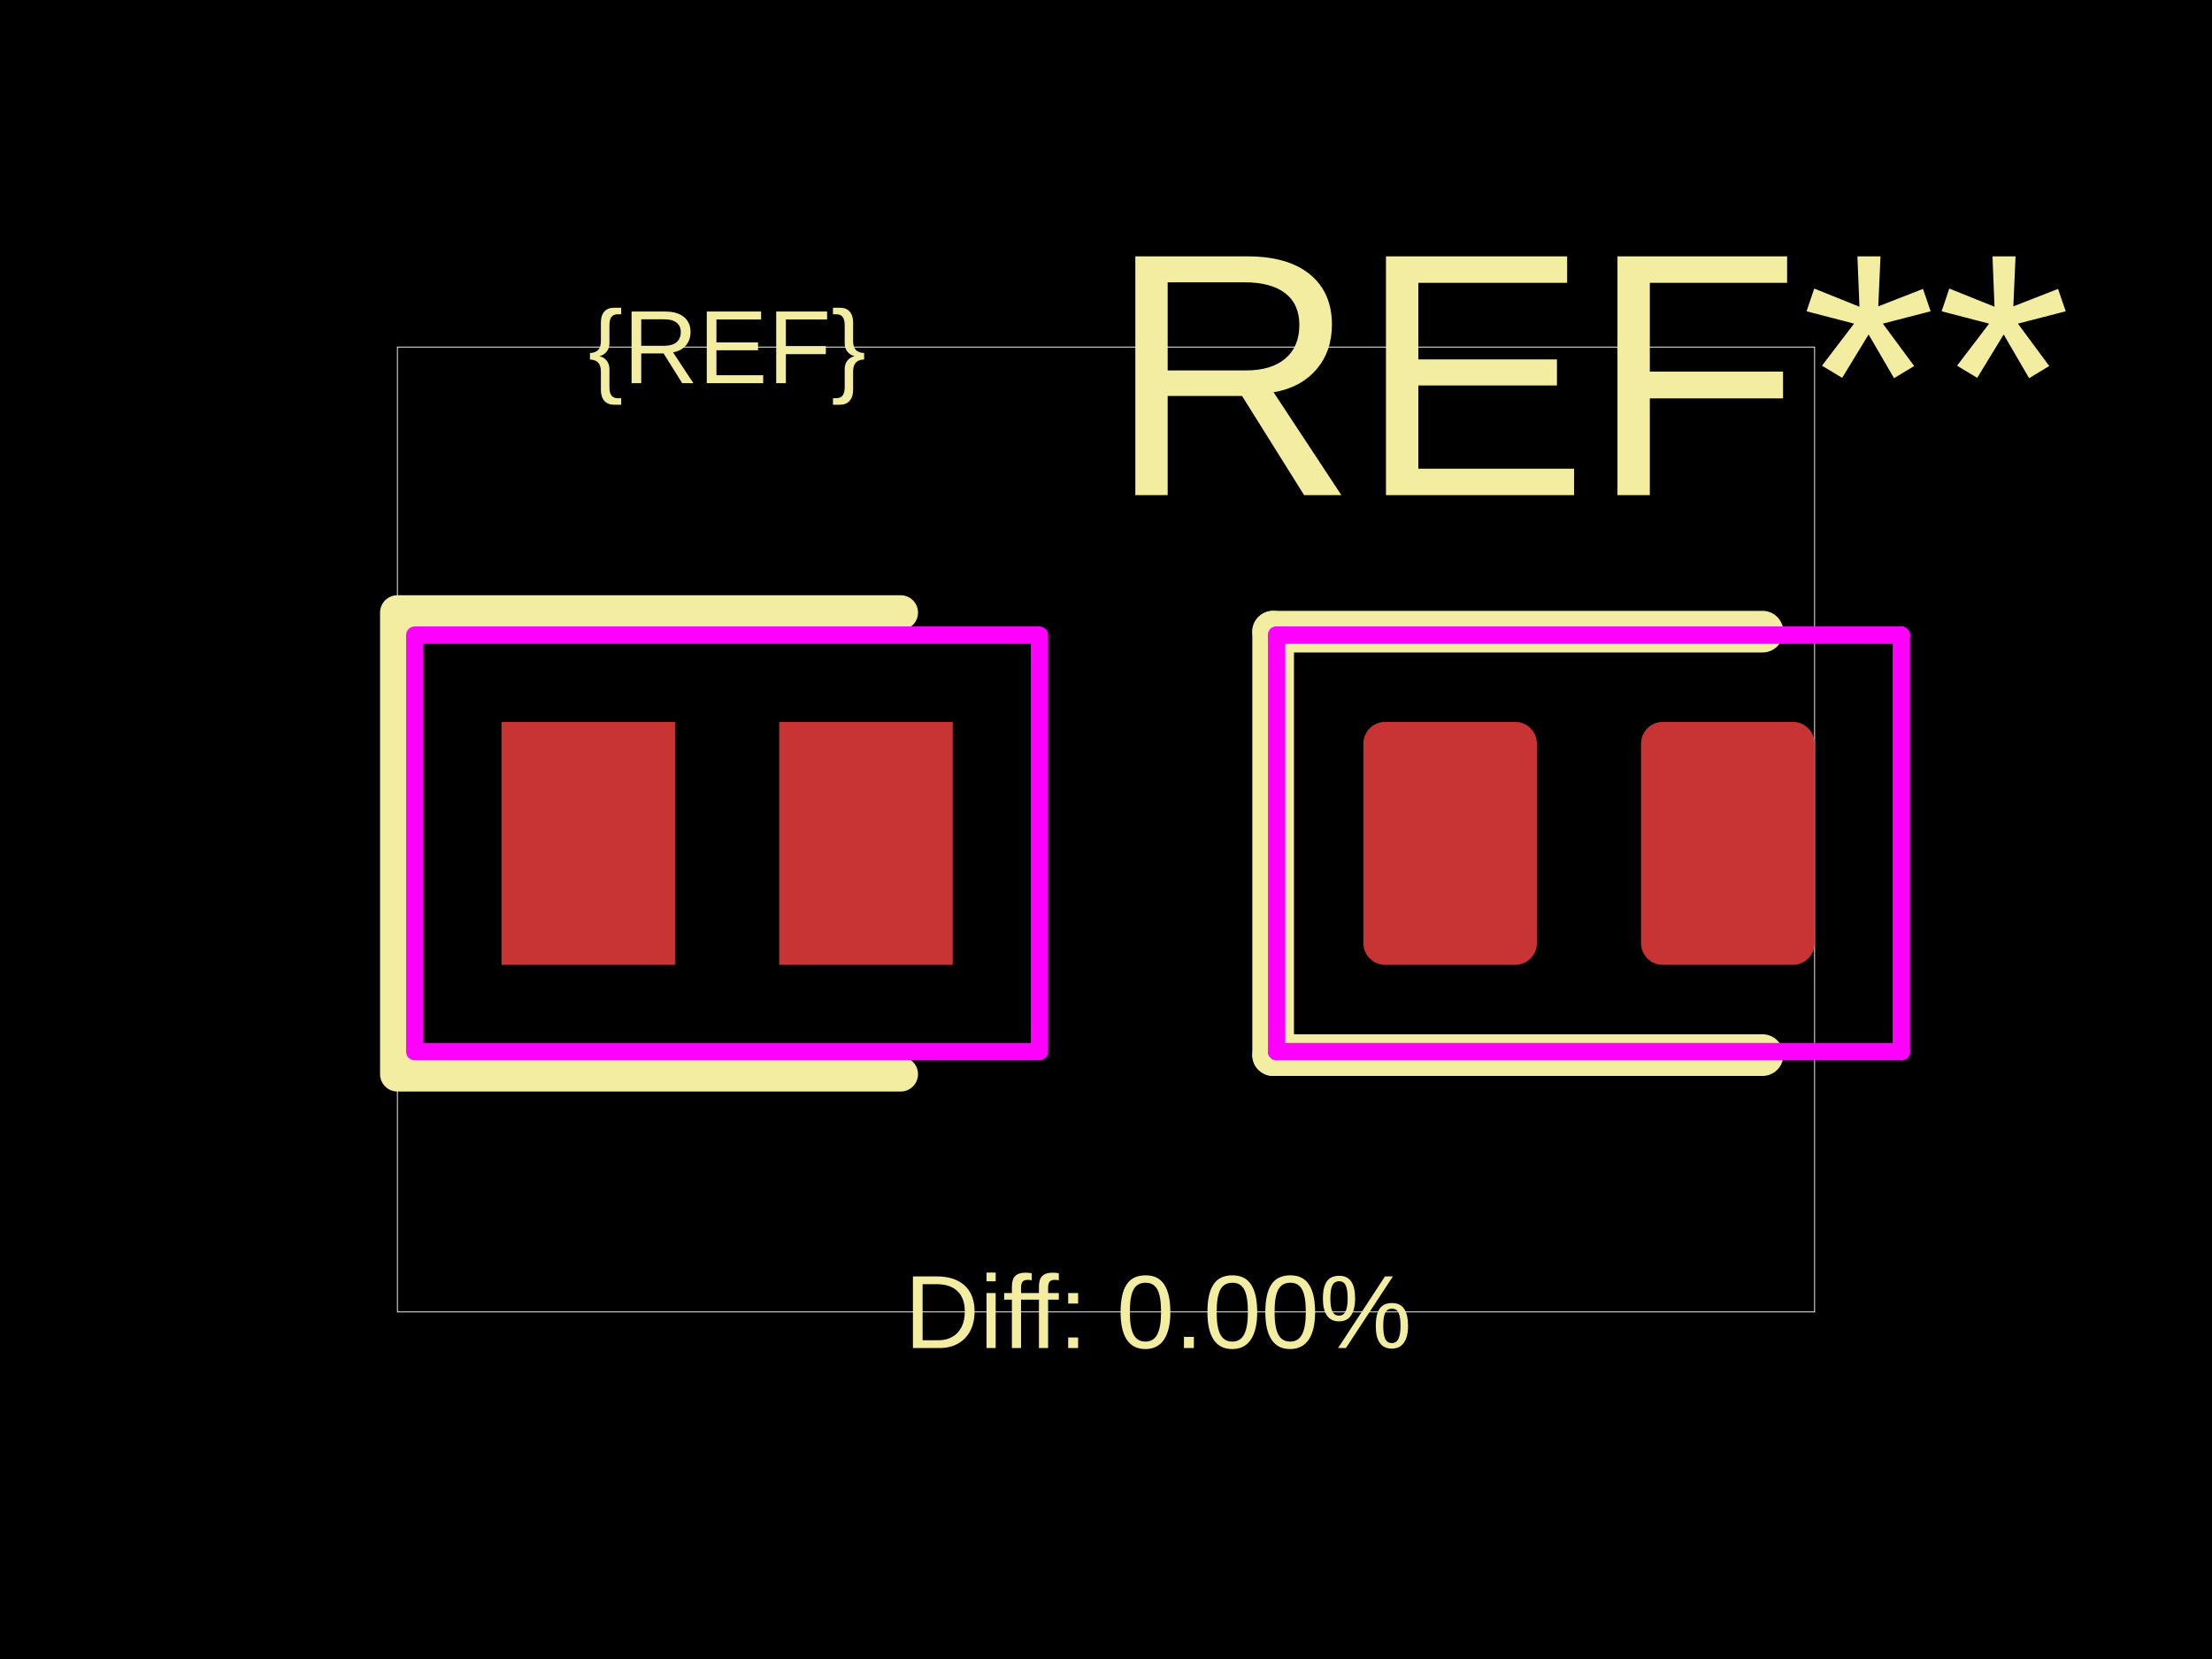
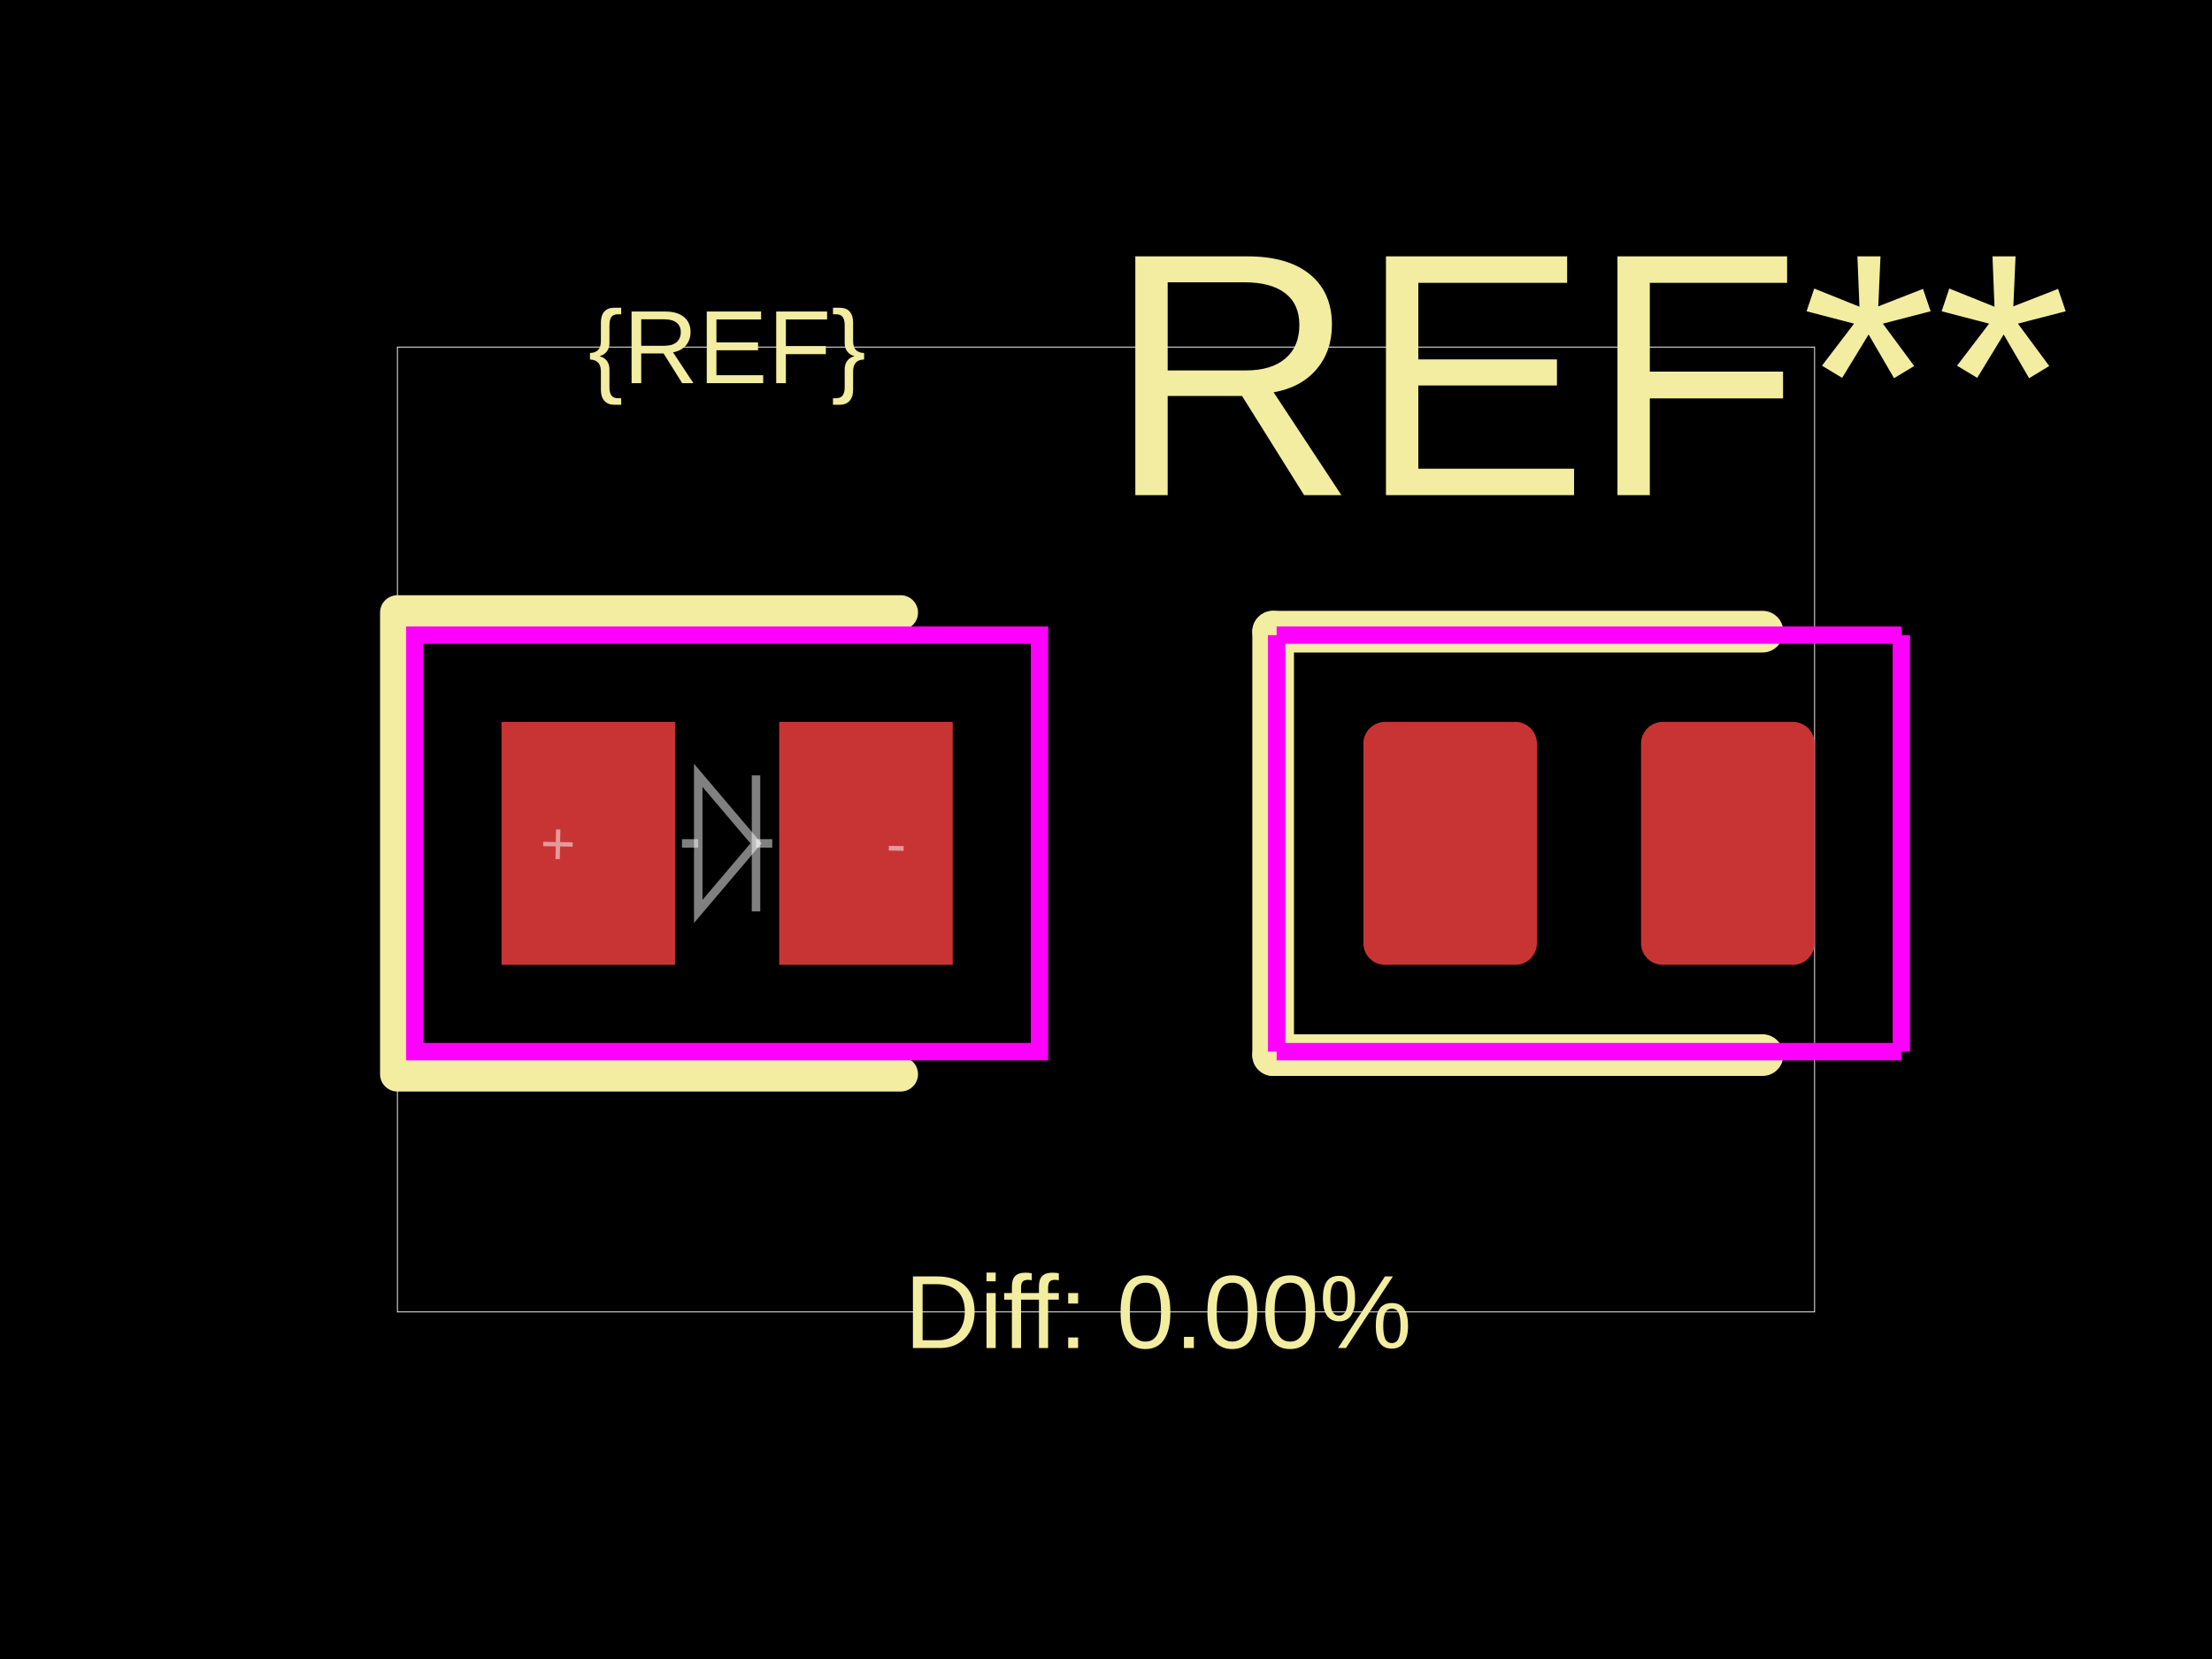
<svg xmlns="http://www.w3.org/2000/svg" width="800" height="600">
  <style />
  <rect class="boundary" x="0" y="0" fill="#000" width="800" height="600" data-type="pcb_background" data-pcb-layer="global" />
  <rect class="pcb-boundary" fill="none" stroke="#fff" stroke-width="0.3" x="143.731" y="125.523" width="512.538" height="348.954" data-type="pcb_boundary" data-pcb-layer="global" />
  <rect class="pcb-pad" fill="rgb(200, 52, 52)" x="181.388" y="261.088" width="62.762" height="87.866" data-type="pcb_smtpad" data-pcb-layer="top" />
  <rect class="pcb-pad" fill="rgb(200, 52, 52)" x="281.807" y="261.088" width="62.762" height="87.866" data-type="pcb_smtpad" data-pcb-layer="top" />
  <rect class="pcb-pad" fill="rgb(200, 52, 52)" x="493.089" y="261.088" width="62.762" height="87.866" data-type="pcb_smtpad" data-pcb-layer="top" rx="7.845" ry="7.845" />
  <rect class="pcb-pad" fill="rgb(200, 52, 52)" x="593.507" y="261.088" width="62.762" height="87.866" data-type="pcb_smtpad" data-pcb-layer="top" rx="7.845" ry="7.845" />
  <path class="pcb-silkscreen pcb-silkscreen-top" d="M 325.74 221.548 L 143.731 221.548 L 143.731 388.494 L 325.74 388.494" fill="none" stroke="#f2eda1" stroke-width="12.552" stroke-linecap="round" stroke-linejoin="round" data-pcb-component-id="" data-pcb-silkscreen-path-id="" data-type="pcb_silkscreen_path" data-pcb-layer="top" />
-   <text x="0" y="0" dx="0" dy="0" fill="#f2eda1" font-family="Arial, sans-serif" font-size="37.657" text-anchor="middle" dominant-baseline="central" transform="matrix(1,0,0,1,262.9781,125.523)" class="pcb-silkscreen-text pcb-silkscreen-top" data-pcb-silkscreen-text-id="silkscreen_text_1" stroke="none" data-type="pcb_silkscreen_text" data-pcb-layer="top">{REF}</text>
-   <text x="0" y="0" dx="0" dy="0" fill="#f2eda1" font-family="Arial, sans-serif" font-size="125.523" text-anchor="middle" dominant-baseline="central" transform="matrix(1,0,0,1,574.6788,135.5649)" class="pcb-silkscreen-text pcb-silkscreen-top" data-pcb-silkscreen-text-id="pcb_silkscreen_text_0" stroke="none" data-type="pcb_silkscreen_text" data-pcb-layer="top">REF**</text>
+   <text x="0" y="0" dx="0" dy="0" fill="#f2eda1" font-family="Arial, sans-serif" font-size="37.657" text-anchor="middle" dominant-baseline="central" transform="matrix(1,0,0,1,262.9781,125.523)" class="pcb-silkscreen-text pcb-silkscreen-top" data-pcb-silkscreen-text-id="pcb_component_1" stroke="none" data-type="pcb_silkscreen_text" data-pcb-layer="top">{REF}</text>
+   <text x="0" y="0" dx="0" dy="0" fill="#f2eda1" font-family="Arial, sans-serif" font-size="125.523" text-anchor="middle" dominant-baseline="central" transform="matrix(1,0,0,1,574.6788,135.5649)" class="pcb-silkscreen-text pcb-silkscreen-top" data-pcb-silkscreen-text-id="pcb_component_0" stroke="none" data-type="pcb_silkscreen_text" data-pcb-layer="top">REF**</text>
  <path class="pcb-silkscreen pcb-silkscreen-top" d="M 460.453 228.452 L 460.453 381.59" fill="none" stroke="#f2eda1" stroke-width="15.063" stroke-linecap="round" stroke-linejoin="round" data-pcb-component-id="pcb_component_0" data-pcb-silkscreen-path-id="pcb_silkscreen_path_0" data-type="pcb_silkscreen_path" data-pcb-layer="top" />
  <path class="pcb-silkscreen pcb-silkscreen-top" d="M 460.453 228.452 L 637.44 228.452" fill="none" stroke="#f2eda1" stroke-width="15.063" stroke-linecap="round" stroke-linejoin="round" data-pcb-component-id="pcb_component_0" data-pcb-silkscreen-path-id="pcb_silkscreen_path_1" data-type="pcb_silkscreen_path" data-pcb-layer="top" />
  <path class="pcb-silkscreen pcb-silkscreen-top" d="M 460.453 381.59 L 637.44 381.59" fill="none" stroke="#f2eda1" stroke-width="15.063" stroke-linecap="round" stroke-linejoin="round" data-pcb-component-id="pcb_component_0" data-pcb-silkscreen-path-id="pcb_silkscreen_path_2" data-type="pcb_silkscreen_path" data-pcb-layer="top" />
-   <text x="0" y="0" dx="0" dy="0" fill="#f2eda1" font-family="Arial, sans-serif" font-size="37.657" text-anchor="middle" dominant-baseline="central" transform="matrix(1,0,0,1,418.8285,474.477)" class="pcb-silkscreen-text pcb-silkscreen-top" data-pcb-silkscreen-text-id="diffPercentText" stroke="none" data-type="pcb_silkscreen_text" data-pcb-layer="top">Diff: 0.00%</text>
-   <rect x="150.007" y="229.707" width="225.941" height="150.628" class="pcb-courtyard-rect pcb-courtyard-top" data-pcb-courtyard-rect-id="" data-type="pcb_courtyard_rect" data-pcb-layer="top" stroke-linejoin="round" fill="none" stroke="#FF00FF" stroke-width="6.276" />
-   <polygon points="461.708,229.707 461.708,380.335" class="pcb-courtyard-outline pcb-courtyard-top" data-pcb-courtyard-outline-id="pcb_courtyard_outline_0" data-type="pcb_courtyard_outline" data-pcb-layer="top" fill="none" stroke="#FF00FF" stroke-width="6.276" stroke-linejoin="round" />
-   <polygon points="461.708,229.707 687.65,229.707" class="pcb-courtyard-outline pcb-courtyard-top" data-pcb-courtyard-outline-id="pcb_courtyard_outline_1" data-type="pcb_courtyard_outline" data-pcb-layer="top" fill="none" stroke="#FF00FF" stroke-width="6.276" stroke-linejoin="round" />
-   <polygon points="687.65,229.707 687.65,380.335" class="pcb-courtyard-outline pcb-courtyard-top" data-pcb-courtyard-outline-id="pcb_courtyard_outline_2" data-type="pcb_courtyard_outline" data-pcb-layer="top" fill="none" stroke="#FF00FF" stroke-width="6.276" stroke-linejoin="round" />
-   <polygon points="687.65,380.335 461.708,380.335" class="pcb-courtyard-outline pcb-courtyard-top" data-pcb-courtyard-outline-id="pcb_courtyard_outline_3" data-type="pcb_courtyard_outline" data-pcb-layer="top" fill="none" stroke="#FF00FF" stroke-width="6.276" stroke-linejoin="round" />
+   <text x="0" y="0" dx="0" dy="0" fill="#f2eda1" font-family="Arial, sans-serif" font-size="37.657" text-anchor="middle" dominant-baseline="central" transform="matrix(1,0,0,1,418.8285,474.477)" class="pcb-silkscreen-text pcb-silkscreen-top" data-pcb-silkscreen-text-id="" stroke="none" data-type="pcb_silkscreen_text" data-pcb-layer="top">Diff: 0.00%</text>
+   <rect x="150.007" y="229.707" width="225.941" height="150.628" class="pcb-courtyard-rect pcb-courtyard-top" data-pcb-courtyard-rect-id="" data-type="pcb_courtyard_rect" data-pcb-layer="top" fill="none" stroke="#FF00FF" stroke-width="6.276" />
+   <polygon points="461.708,229.707 461.708,380.335" class="pcb-courtyard-outline pcb-courtyard-top" data-pcb-courtyard-outline-id="pcb_courtyard_outline_0" data-type="pcb_courtyard_outline" data-pcb-layer="top" fill="none" stroke="#FF00FF" stroke-width="6.276" />
+   <polygon points="461.708,229.707 687.65,229.707" class="pcb-courtyard-outline pcb-courtyard-top" data-pcb-courtyard-outline-id="pcb_courtyard_outline_1" data-type="pcb_courtyard_outline" data-pcb-layer="top" fill="none" stroke="#FF00FF" stroke-width="6.276" />
+   <polygon points="687.65,229.707 687.65,380.335" class="pcb-courtyard-outline pcb-courtyard-top" data-pcb-courtyard-outline-id="pcb_courtyard_outline_2" data-type="pcb_courtyard_outline" data-pcb-layer="top" fill="none" stroke="#FF00FF" stroke-width="6.276" />
+   <polygon points="687.65,380.335 461.708,380.335" class="pcb-courtyard-outline pcb-courtyard-top" data-pcb-courtyard-outline-id="pcb_courtyard_outline_3" data-type="pcb_courtyard_outline" data-pcb-layer="top" fill="none" stroke="#FF00FF" stroke-width="6.276" />
+   <path class="pcb-fabrication-note-path" stroke="rgba(255,255,255,0.5)" fill="none" d="M 246.66 305.021 L 252.535 305.021" stroke-width="3.075" data-pcb-component-id="" data-pcb-fabrication-note-path-id="diode_fabrication_note_anode_leg" data-type="pcb_fabrication_note_path" data-pcb-layer="overlay" />
+   <path class="pcb-fabrication-note-path" stroke="rgba(255,255,255,0.5)" fill="none" d="M 252.535 280.418 L 273.422 305.021 L 252.535 329.623 Z" stroke-width="3.075" data-pcb-component-id="" data-pcb-fabrication-note-path-id="diode_fabrication_note_triangle" data-type="pcb_fabrication_note_path" data-pcb-layer="overlay" />
+   <path class="pcb-fabrication-note-path" stroke="rgba(255,255,255,0.5)" fill="none" d="M 273.422 280.418 L 273.422 329.623" stroke-width="3.075" data-pcb-component-id="" data-pcb-fabrication-note-path-id="diode_fabrication_note_cathode" data-type="pcb_fabrication_note_path" data-pcb-layer="overlay" />
+   <path class="pcb-fabrication-note-path" stroke="rgba(255,255,255,0.5)" fill="none" d="M 273.422 305.021 L 279.296 305.021" stroke-width="3.075" data-pcb-component-id="" data-pcb-fabrication-note-path-id="diode_fabrication_note_cathode_leg" data-type="pcb_fabrication_note_path" data-pcb-layer="overlay" />
+   <text x="0" y="0" font-family="Arial, sans-serif" font-size="21.967" text-anchor="middle" dominant-baseline="central" transform="matrix(0.9998477,0.01745241,-0.01745241,0.9998477,201.7856,305.0209)" class="pcb-fabrication-note-text" fill="rgba(255,255,255,0.5)" data-type="pcb_fabrication_note_text" data-pcb-layer="overlay">+</text>
+   <text x="0" y="0" font-family="Arial, sans-serif" font-size="21.967" text-anchor="middle" dominant-baseline="central" transform="matrix(0.9998477,0.01745241,-0.01745241,0.9998477,324.1705,305.0209)" class="pcb-fabrication-note-text" fill="rgba(255,255,255,0.5)" data-type="pcb_fabrication_note_text" data-pcb-layer="overlay">-</text>
</svg>
